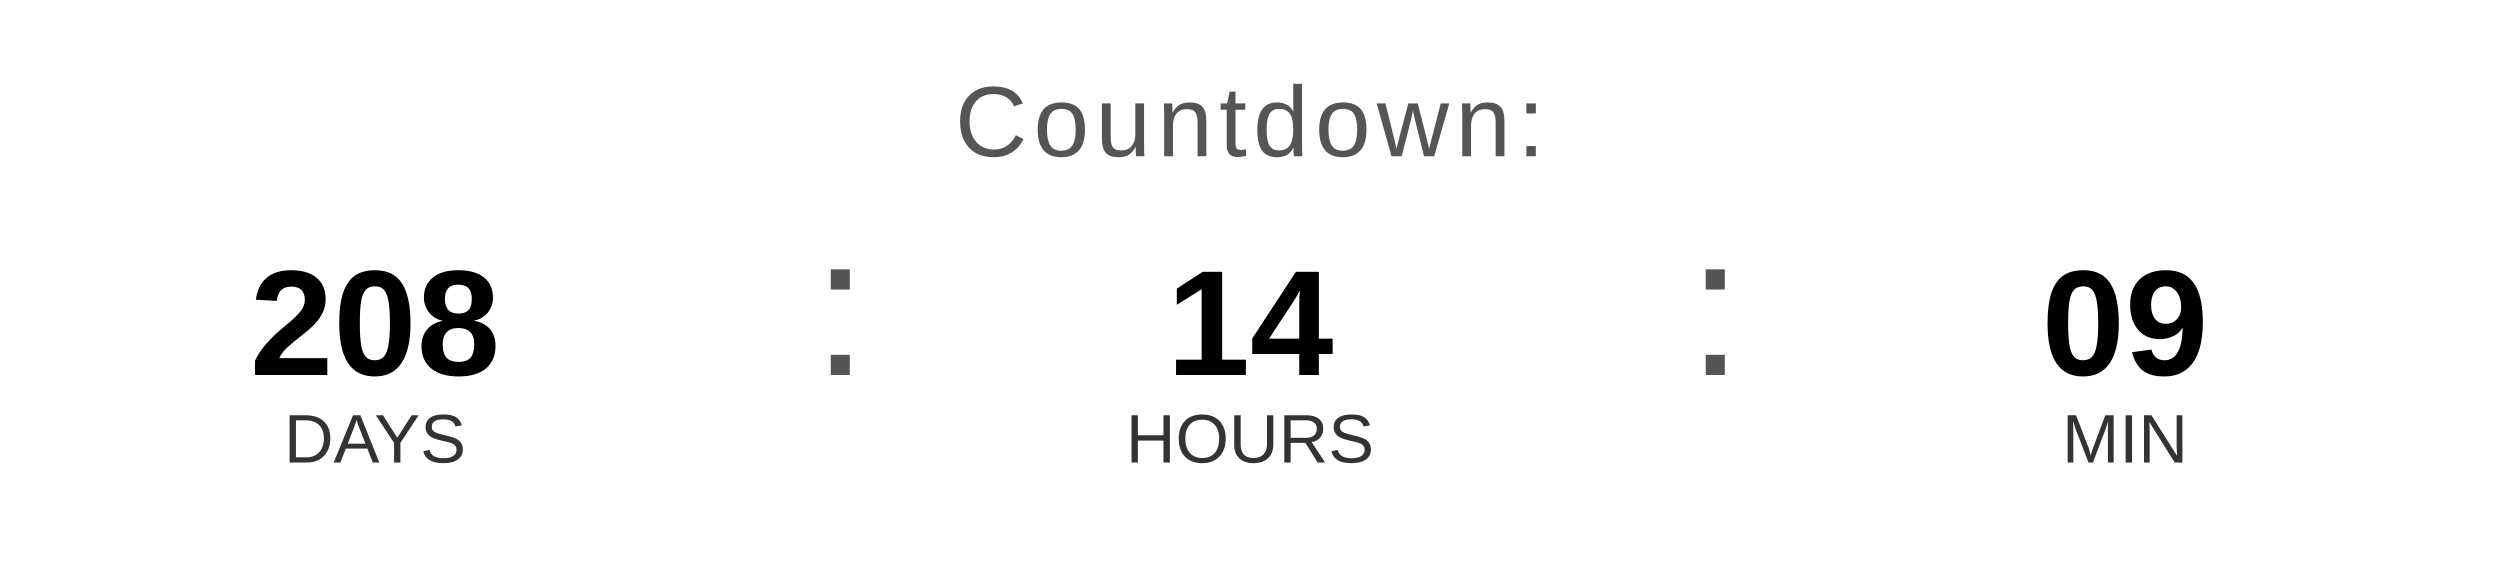
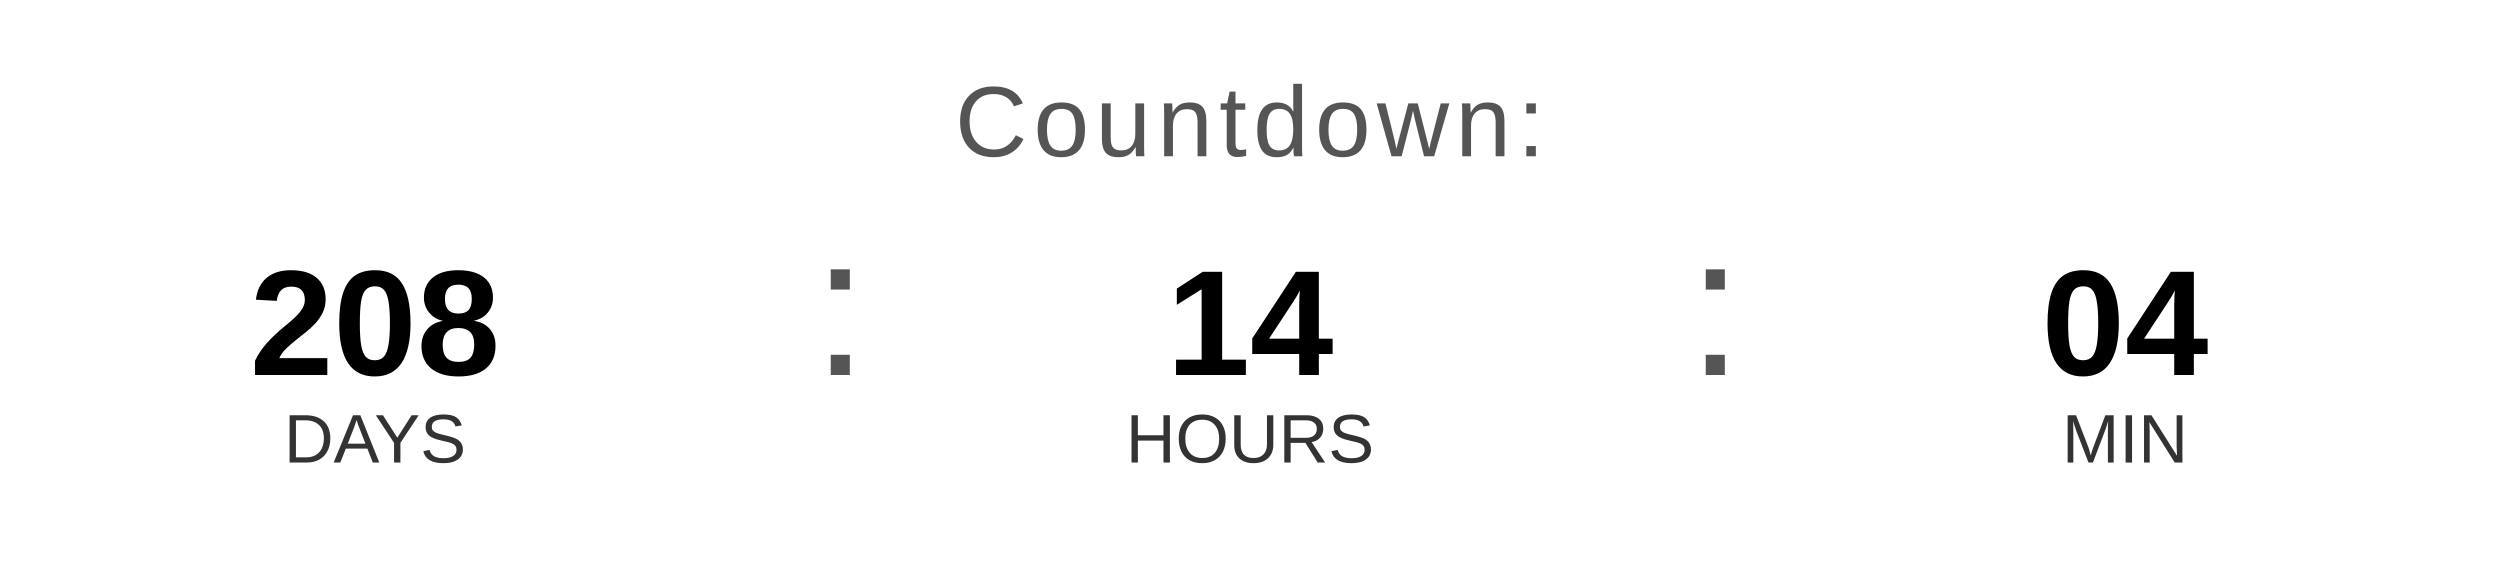
<svg xmlns="http://www.w3.org/2000/svg" width="400" height="90" viewBox="0 0 400 90">
  <text x="200" y="25" font-family="Arial, Helvetica, sans-serif" font-size="16" fill="#555555" text-anchor="middle" letter-spacing="1">
    Countdown:
  </text>
  <text x="60" y="60" font-family="Arial, Helvetica, sans-serif" font-size="24" font-weight="bold" fill="#000000" text-anchor="middle">208</text>
  <text x="60" y="74" font-family="Arial, Helvetica, sans-serif" font-size="11" fill="#333333" text-anchor="middle">DAYS</text>
  <text x="130" y="60" font-family="Arial, sans-serif" font-size="32" fill="#555555">:</text>
  <text x="200" y="60" font-family="Arial, Helvetica, sans-serif" font-size="24" font-weight="bold" fill="#000000" text-anchor="middle">14</text>
  <text x="200" y="74" font-family="Arial, Helvetica, sans-serif" font-size="11" fill="#333333" text-anchor="middle">HOURS</text>
  <text x="270" y="60" font-family="Arial, sans-serif" font-size="32" fill="#555555">:</text>
-   <text x="340" y="60" font-family="Arial, Helvetica, sans-serif" font-size="24" font-weight="bold" fill="#000000" text-anchor="middle">09</text>
+   <text x="340" y="60" font-family="Arial, Helvetica, sans-serif" font-size="24" font-weight="bold" fill="#000000" text-anchor="middle">04</text>
  <text x="340" y="74" font-family="Arial, Helvetica, sans-serif" font-size="11" fill="#333333" text-anchor="middle">MIN</text>
</svg>
